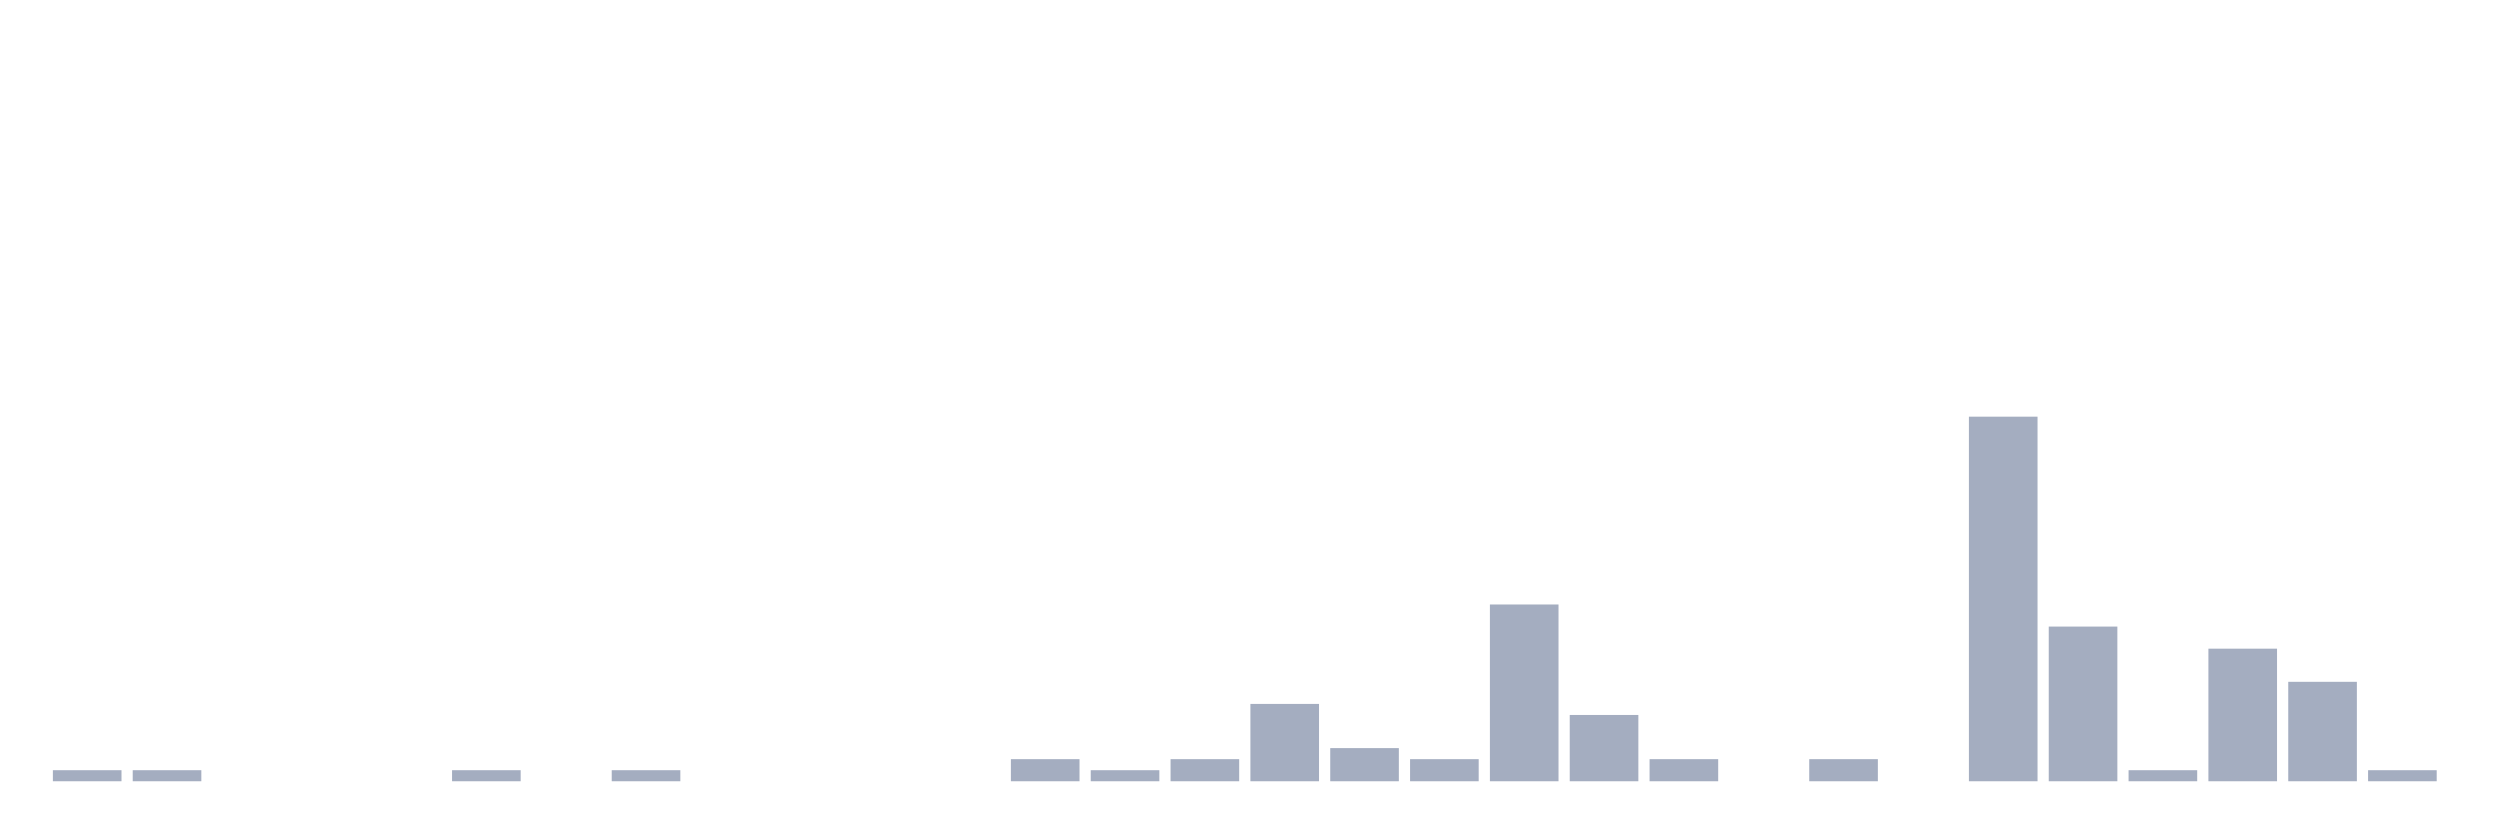
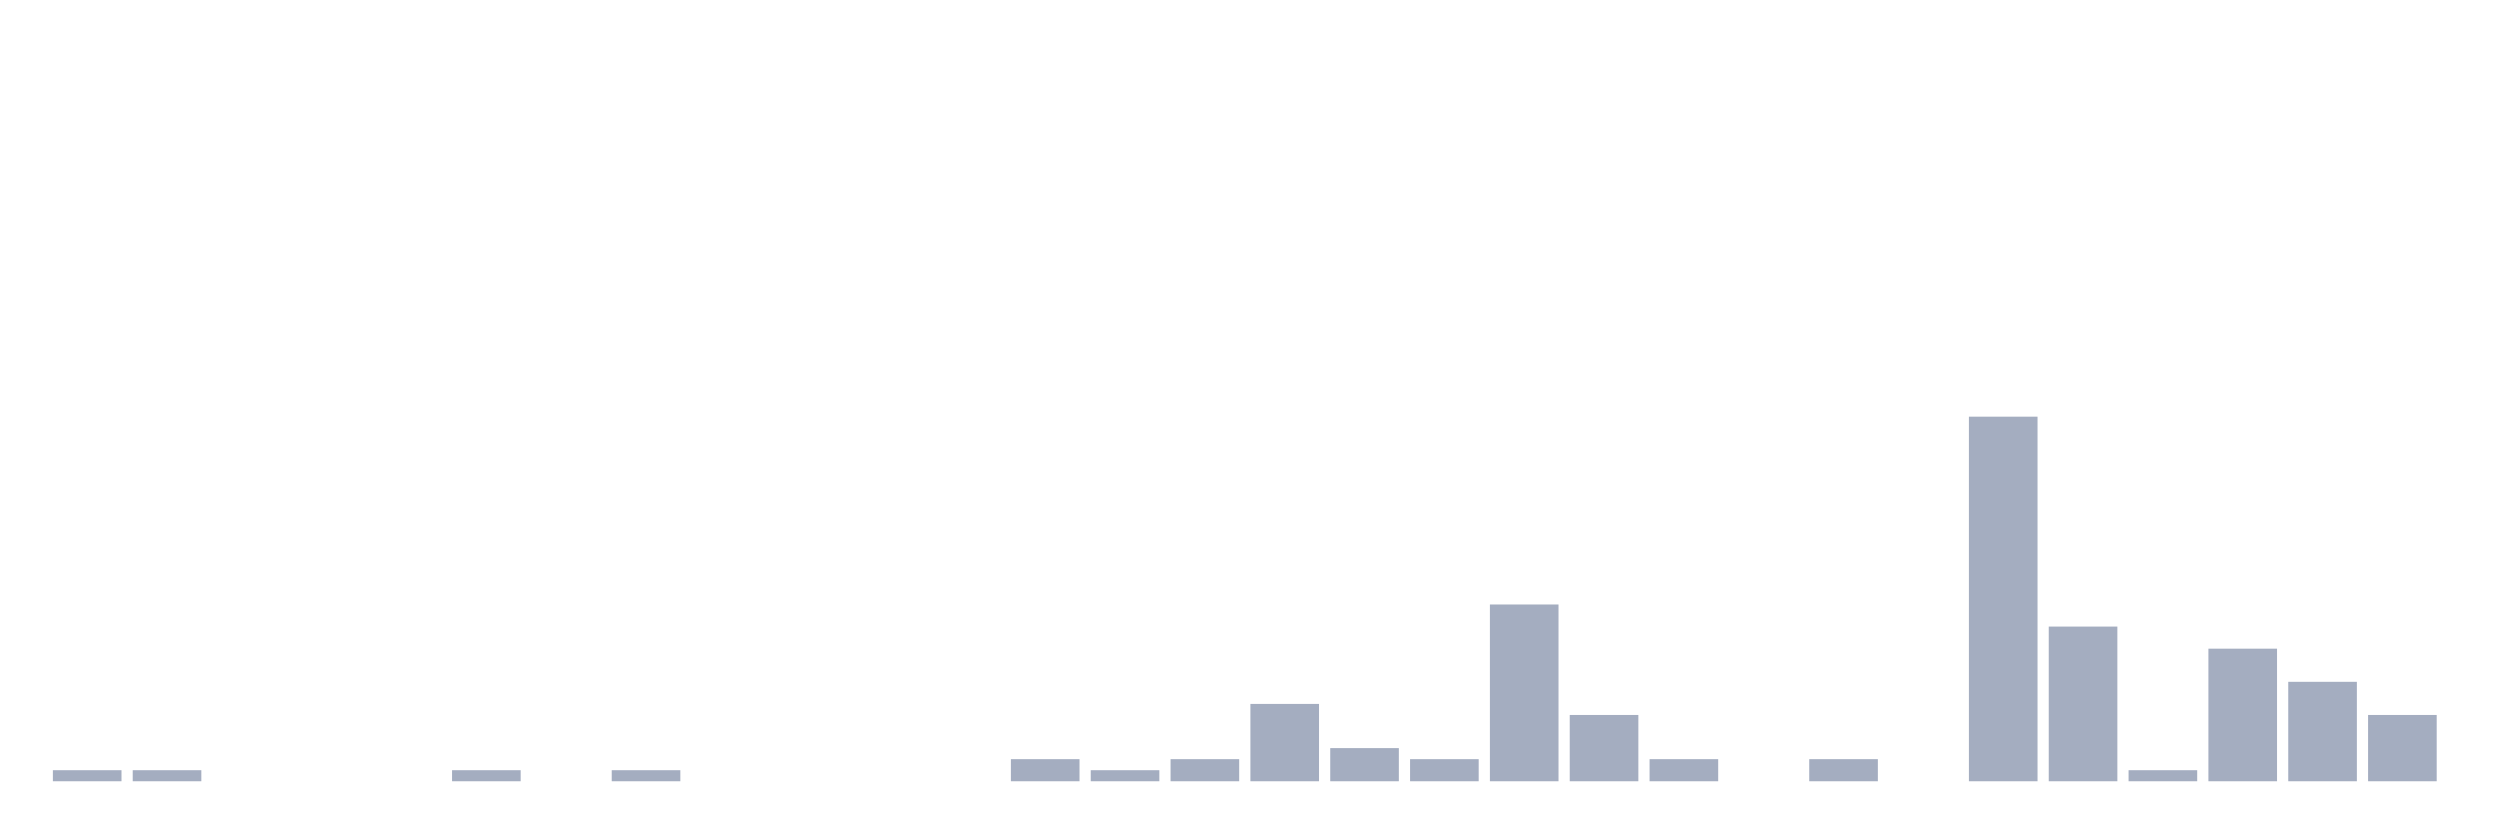
<svg xmlns="http://www.w3.org/2000/svg" viewBox="0 0 480 160">
  <g transform="translate(10,10)">
    <rect class="bar" x="0.153" width="13.175" y="137.879" height="2.121" fill="rgb(164,173,192)" />
    <rect class="bar" x="15.482" width="13.175" y="137.879" height="2.121" fill="rgb(164,173,192)" />
    <rect class="bar" x="30.81" width="13.175" y="140" height="0" fill="rgb(164,173,192)" />
    <rect class="bar" x="46.138" width="13.175" y="140" height="0" fill="rgb(164,173,192)" />
    <rect class="bar" x="61.466" width="13.175" y="140" height="0" fill="rgb(164,173,192)" />
    <rect class="bar" x="76.794" width="13.175" y="137.879" height="2.121" fill="rgb(164,173,192)" />
    <rect class="bar" x="92.123" width="13.175" y="140" height="0" fill="rgb(164,173,192)" />
    <rect class="bar" x="107.451" width="13.175" y="137.879" height="2.121" fill="rgb(164,173,192)" />
    <rect class="bar" x="122.779" width="13.175" y="140" height="0" fill="rgb(164,173,192)" />
    <rect class="bar" x="138.107" width="13.175" y="140" height="0" fill="rgb(164,173,192)" />
    <rect class="bar" x="153.436" width="13.175" y="140" height="0" fill="rgb(164,173,192)" />
    <rect class="bar" x="168.764" width="13.175" y="140" height="0" fill="rgb(164,173,192)" />
    <rect class="bar" x="184.092" width="13.175" y="135.758" height="4.242" fill="rgb(164,173,192)" />
    <rect class="bar" x="199.42" width="13.175" y="137.879" height="2.121" fill="rgb(164,173,192)" />
    <rect class="bar" x="214.748" width="13.175" y="135.758" height="4.242" fill="rgb(164,173,192)" />
    <rect class="bar" x="230.077" width="13.175" y="125.152" height="14.848" fill="rgb(164,173,192)" />
    <rect class="bar" x="245.405" width="13.175" y="133.636" height="6.364" fill="rgb(164,173,192)" />
    <rect class="bar" x="260.733" width="13.175" y="135.758" height="4.242" fill="rgb(164,173,192)" />
    <rect class="bar" x="276.061" width="13.175" y="106.061" height="33.939" fill="rgb(164,173,192)" />
    <rect class="bar" x="291.39" width="13.175" y="127.273" height="12.727" fill="rgb(164,173,192)" />
    <rect class="bar" x="306.718" width="13.175" y="135.758" height="4.242" fill="rgb(164,173,192)" />
    <rect class="bar" x="322.046" width="13.175" y="140" height="0" fill="rgb(164,173,192)" />
    <rect class="bar" x="337.374" width="13.175" y="135.758" height="4.242" fill="rgb(164,173,192)" />
    <rect class="bar" x="352.702" width="13.175" y="140" height="0" fill="rgb(164,173,192)" />
    <rect class="bar" x="368.031" width="13.175" y="70" height="70" fill="rgb(164,173,192)" />
    <rect class="bar" x="383.359" width="13.175" y="110.303" height="29.697" fill="rgb(164,173,192)" />
    <rect class="bar" x="398.687" width="13.175" y="137.879" height="2.121" fill="rgb(164,173,192)" />
    <rect class="bar" x="414.015" width="13.175" y="114.545" height="25.455" fill="rgb(164,173,192)" />
    <rect class="bar" x="429.344" width="13.175" y="120.909" height="19.091" fill="rgb(164,173,192)" />
-     <rect class="bar" x="444.672" width="13.175" y="137.879" height="2.121" fill="rgb(164,173,192)" />
+     <rect class="bar" x="444.672" width="13.175" y="127.273" height="12.727" fill="rgb(164,173,192)" />
  </g>
</svg>
